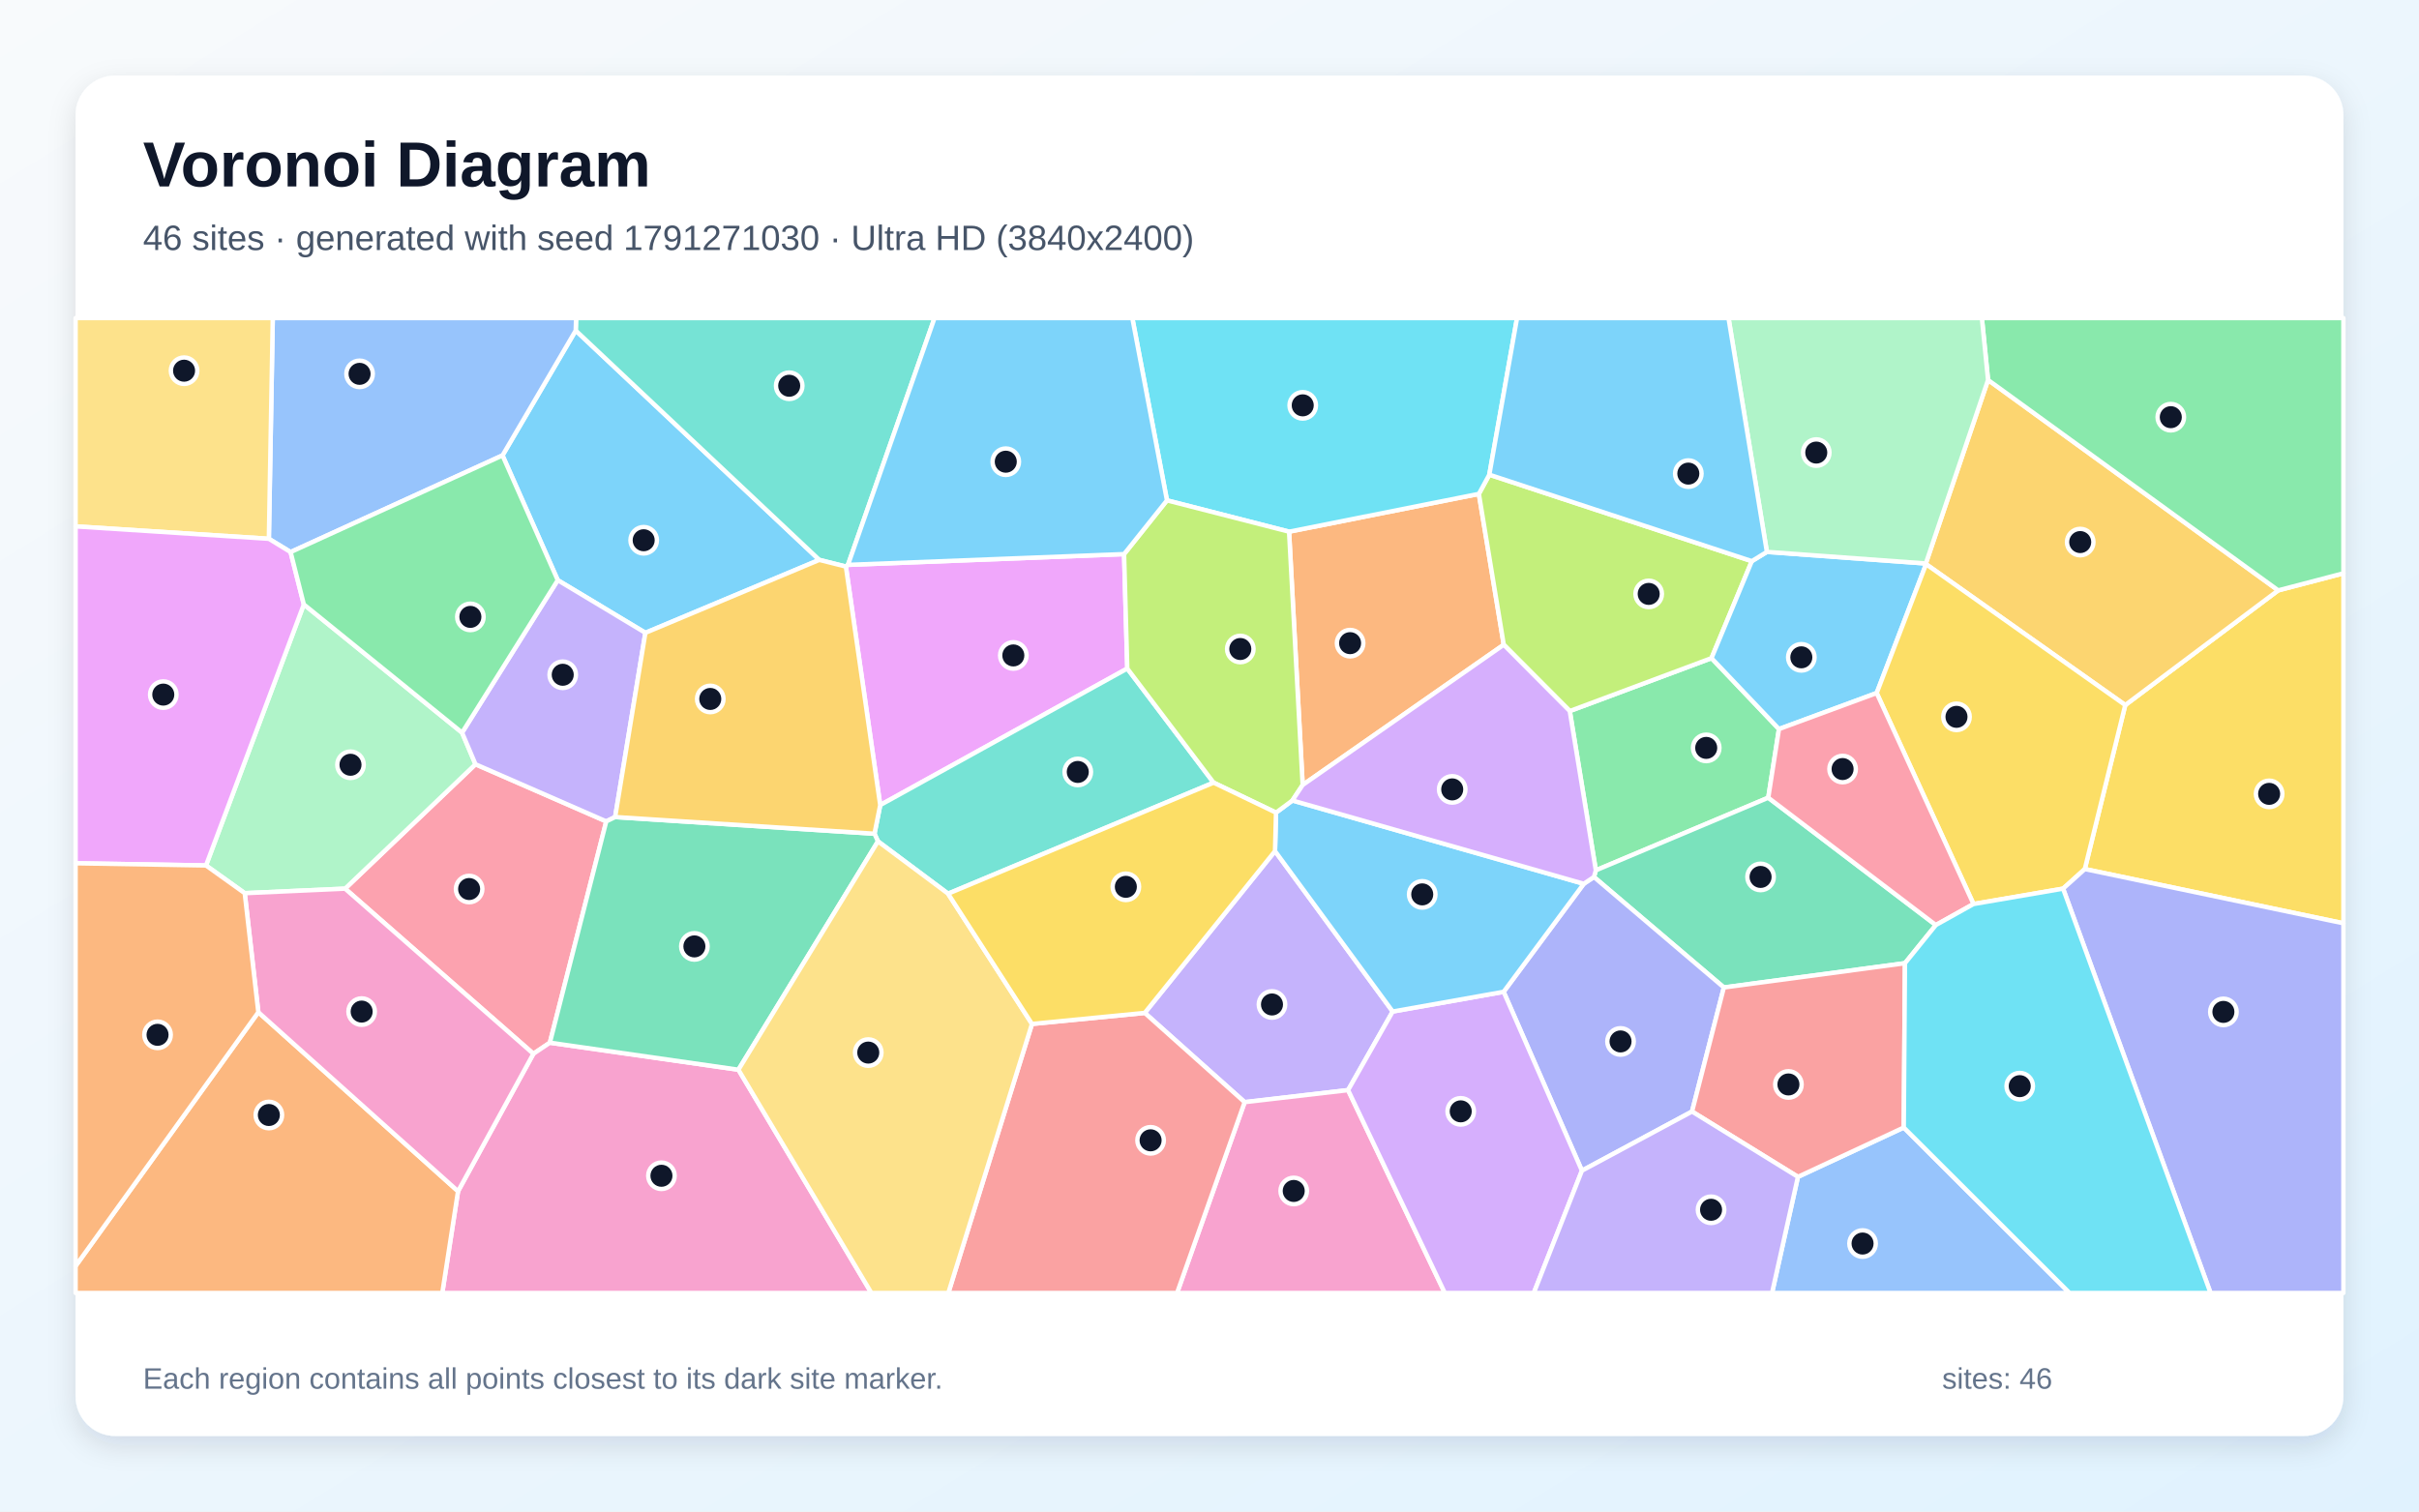
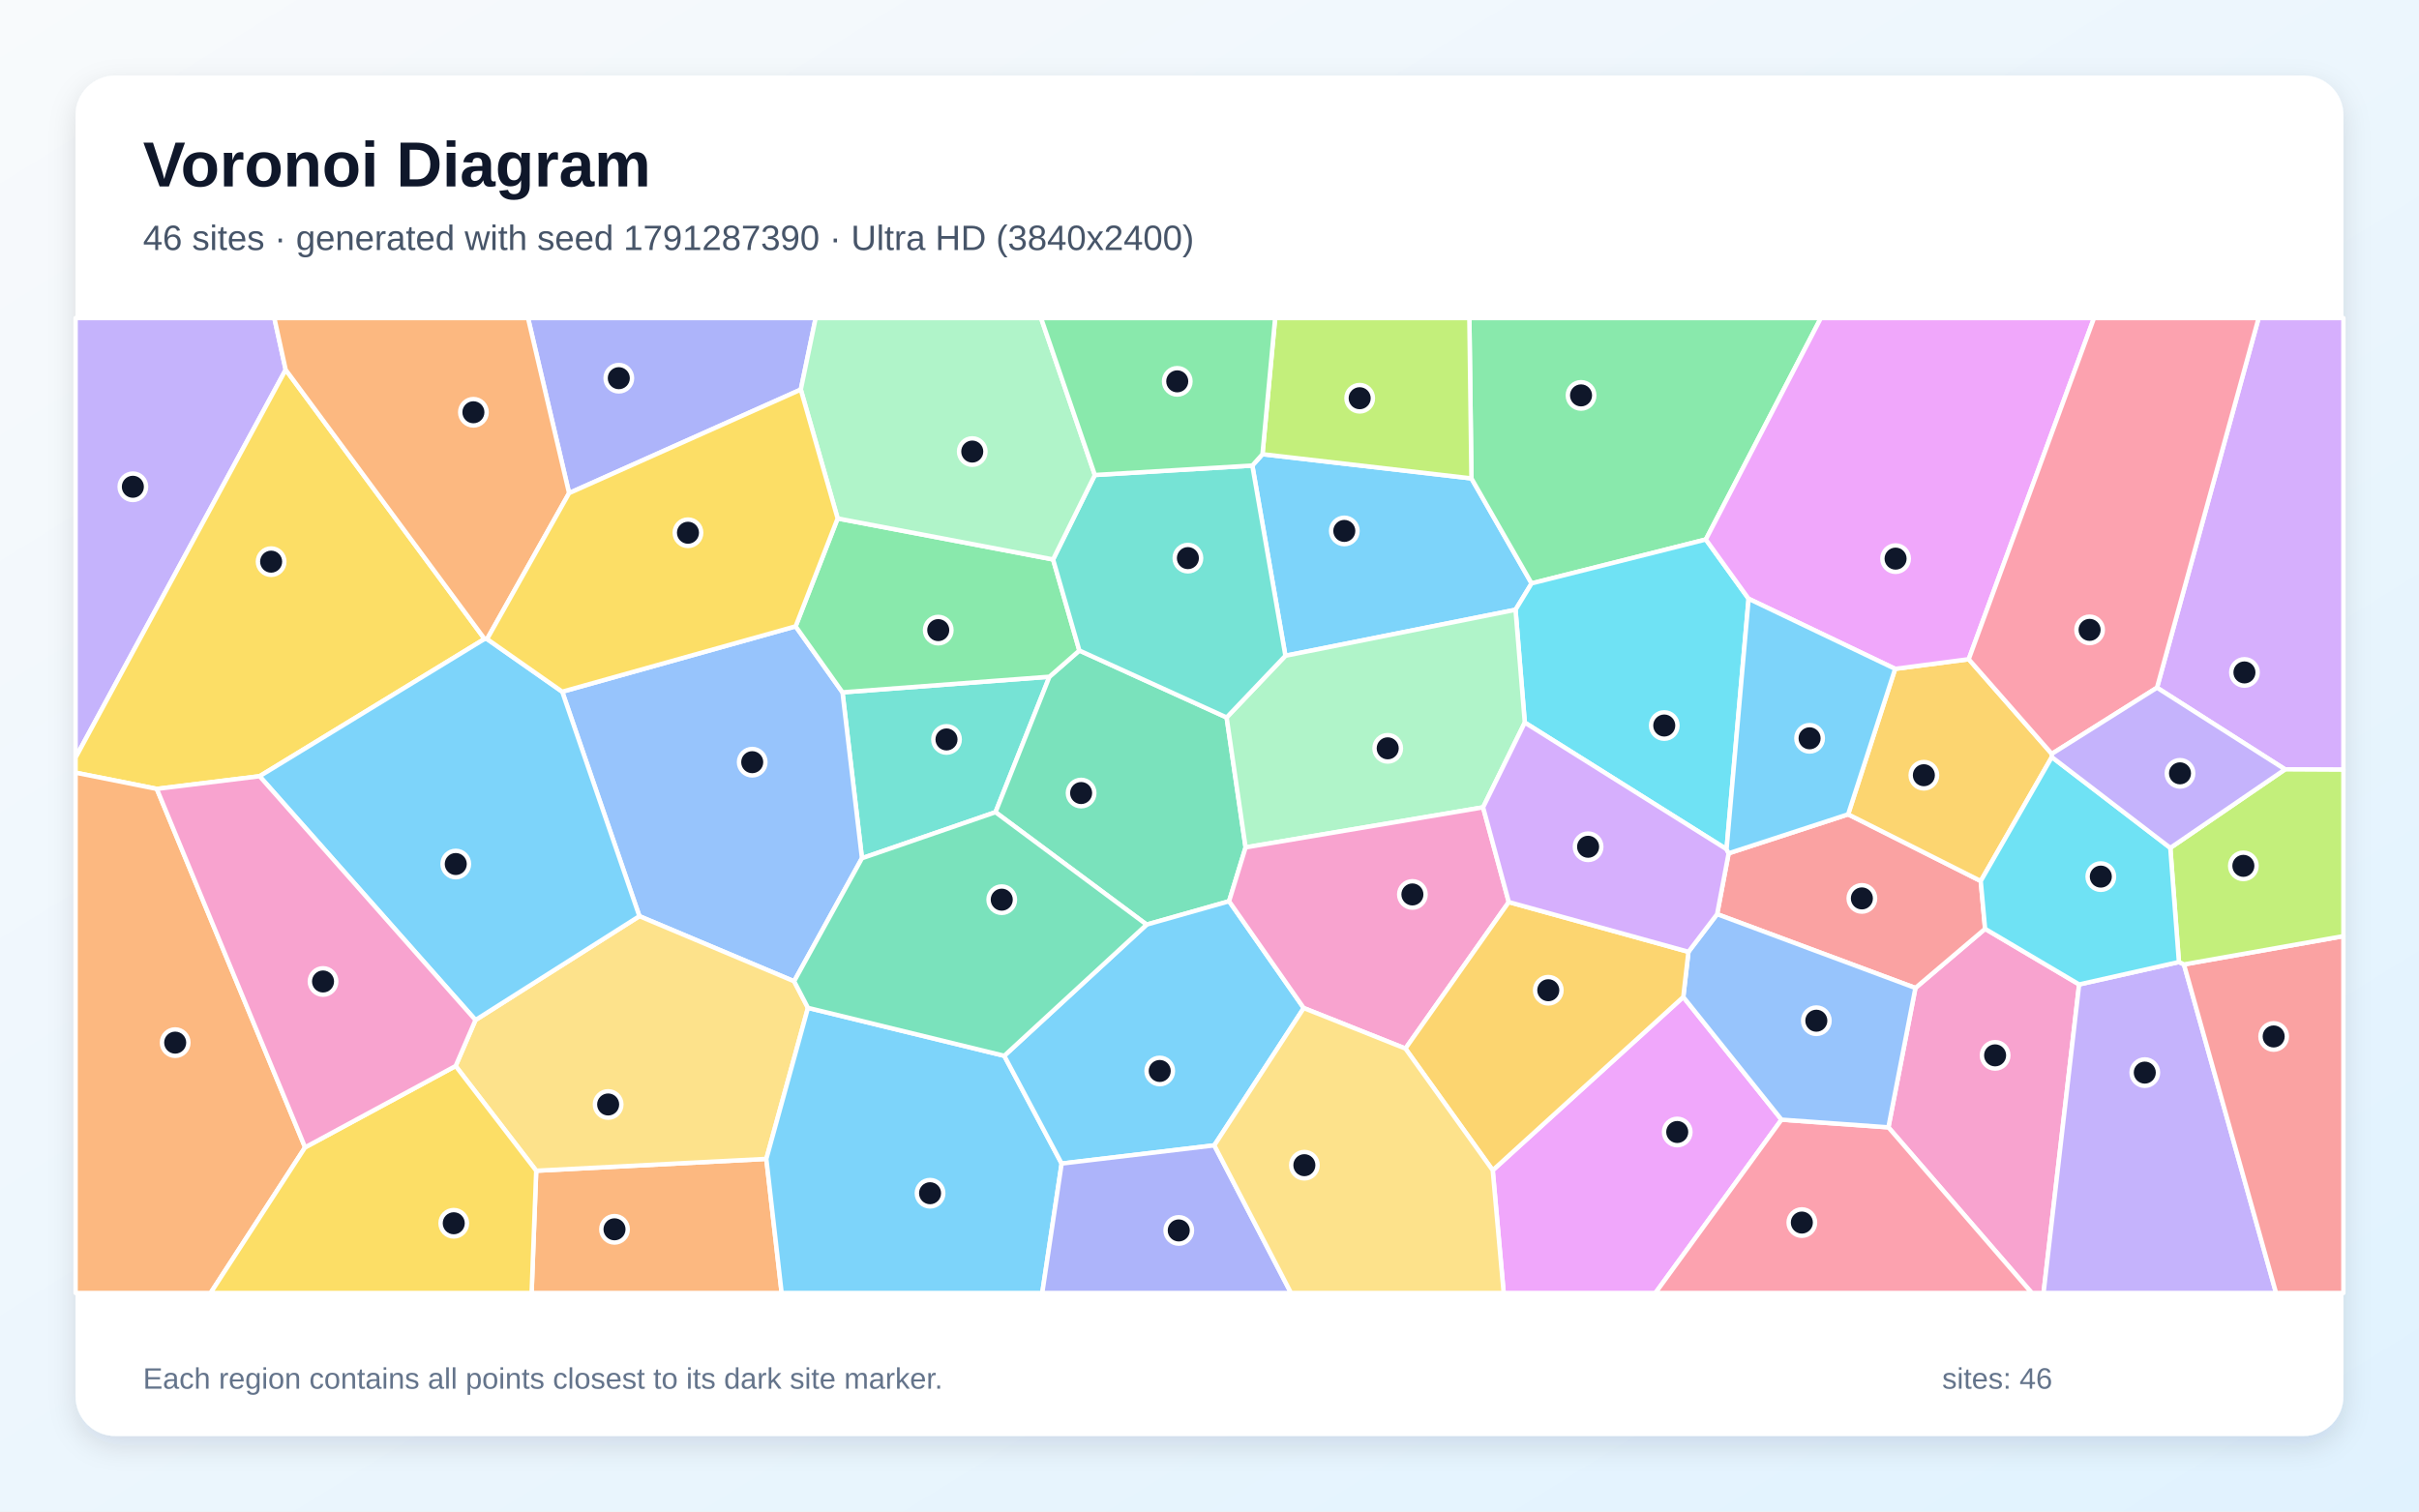
<svg xmlns="http://www.w3.org/2000/svg" width="3840" height="2400" viewBox="0 0 3840 2400" role="img" aria-labelledby="title description">
  <defs>
    <linearGradient id="background" x1="0" y1="0" x2="1" y2="1">
      <stop stop-color="#F8FAFC" />
      <stop offset="1" stop-color="#E0F2FE" />
    </linearGradient>
    <filter id="shadow" x="-5%" y="-5%" width="110%" height="110%">
      <feDropShadow dx="0" dy="15" stdDeviation="22" flood-color="#0F172A" flood-opacity=".12" />
    </filter>
  </defs>
  <rect width="3840" height="2400" fill="url(#background)" />
  <rect x="120" y="120" width="3600" height="2160" rx="63" fill="#FFFFFF" filter="url(#shadow)" />
  <g font-family="Arial, sans-serif">
    <text x="227" y="296" font-size="101" font-weight="700" fill="#0F172A">Voronoi Diagram</text>
-     <text x="227" y="397" font-size="56" fill="#475569">46 sites · generated with seed 1791271030 · Ultra HD (3840x2400)</text>
+     <text x="227" y="397" font-size="56" fill="#475569">46 sites · generated with seed 1791287390 · Ultra HD (3840x2400)</text>
  </g>
  <g stroke="#FFFFFF" stroke-width="7" stroke-linejoin="round">
-     <polygon points="1024.5,1004.8 885.4,921.2 797.7,723.1 913.9,524.8 1300.6,889.0" fill="#38BDF8" fill-opacity="0.65" />
-     <polygon points="1817.2,1608.3 2024.0,1351.4 2210.8,1606.1 2140.0,1730.9 1975.8,1750.0" fill="#A78BFA" fill-opacity="0.65" />
-     <polygon points="1975.8,1750.0 2140.0,1730.9 2293.6,2053.0 1868.5,2053.0" fill="#F472B6" fill-opacity="0.65" />
-     <polygon points="2067.9,1246.4 2046.3,844.2 2347.6,784.2 2387.1,1023.7" fill="#FB923C" fill-opacity="0.65" />
-     <polygon points="3309.5,1379.9 3373.7,1119.5 3616.5,937.4 3720.0,910.3 3720.0,1466.0" fill="#FACC15" fill-opacity="0.65" />
-     <polygon points="2491.9,1129.0 2716.9,1045.0 2824.0,1157.6 2807.0,1266.6 2533.3,1381.9" fill="#4ADE80" fill-opacity="0.65" />
-     <polygon points="1346.1,896.9 1342.8,899.6 1300.6,889.0 913.9,524.8 914.5,505.0 1483.5,505.0" fill="#2DD4BF" fill-opacity="0.65" />
-     <polygon points="913.9,524.8 797.7,723.1 461.3,876.6 426.8,855.5 433.0,505.0 914.5,505.0" fill="#60A5FA" fill-opacity="0.65" />
-     <polygon points="1784.4,879.8 1789.5,1061.5 1397.3,1278.3 1342.8,899.6 1346.1,896.9" fill="#E879F9" fill-opacity="0.65" />
-     <polygon points="3073.0,1468.8 3024.0,1529.4 2736.5,1567.9 2530.3,1392.5 2533.3,1381.9 2807.0,1266.6" fill="#34D399" fill-opacity="0.65" />
-     <polygon points="1638.2,1625.8 1817.2,1608.3 1975.8,1750.0 1868.5,2053.0 1505.4,2053.0" fill="#F87171" fill-opacity="0.65" />
-     <polygon points="2686.0,1764.9 2511.2,1858.8 2386.9,1574.8 2514.1,1403.3 2530.3,1392.5 2736.5,1567.9" fill="#818CF8" fill-opacity="0.65" />
-     <polygon points="3155.9,603.3 3616.5,937.4 3373.7,1119.5 3057.5,895.8 3057.1,894.7" fill="#FBBF24" fill-opacity="0.65" />
-     <polygon points="2780.9,891.0 2716.9,1045.0 2491.9,1129.0 2387.1,1023.7 2347.6,784.2 2364.2,753.7" fill="#A3E635" fill-opacity="0.65" />
-     <polygon points="2140.0,1730.9 2210.8,1606.1 2386.9,1574.8 2511.2,1858.8 2434.8,2053.0 2293.6,2053.0" fill="#C084FC" fill-opacity="0.65" />
-     <polygon points="547.8,1411.0 754.8,1213.5 962.4,1304.2 872.9,1655.6 846.7,1673.2" fill="#FB7185" fill-opacity="0.65" />
-     <polygon points="2364.2,753.7 2347.6,784.2 2046.3,844.2 1852.5,794.5 1797.5,505.0 2408.2,505.0" fill="#22D3EE" fill-opacity="0.65" />
-     <polygon points="733.5,1163.3 754.8,1213.5 547.8,1411.0 388.5,1418.2 327.0,1374.2 482.3,959.7" fill="#86EFAC" fill-opacity="0.65" />
-     <polygon points="120.0,835.8 120.0,505.0 433.0,505.0 426.8,855.5" fill="#FCD34D" fill-opacity="0.65" />
-     <polygon points="2514.1,1403.3 2386.9,1574.8 2210.8,1606.1 2024.0,1351.4 2025.6,1290.3 2051.6,1271.0" fill="#38BDF8" fill-opacity="0.65" />
-     <polygon points="2780.9,891.0 2804.8,876.3 3057.1,894.7 3057.5,895.8 2979.1,1100.4 2824.0,1157.6 2716.9,1045.0" fill="#38BDF8" fill-opacity="0.65" />
-     <polygon points="976.5,1297.3 962.4,1304.2 754.8,1213.5 733.5,1163.3 885.4,921.2 1024.5,1004.8" fill="#A78BFA" fill-opacity="0.65" />
-     <polygon points="727.1,1891.5 846.7,1673.2 872.9,1655.6 1172.2,1698.5 1383.3,2053.0 702.1,2053.0" fill="#F472B6" fill-opacity="0.65" />
-     <polygon points="120.0,2010.2 410.1,1607.2 727.1,1891.5 702.1,2053.0 120.0,2053.0" fill="#FB923C" fill-opacity="0.65" />
-     <polygon points="3275.0,1411.0 3132.8,1435.4 2979.1,1100.4 3057.5,895.8 3373.7,1119.5 3309.5,1379.9" fill="#FACC15" fill-opacity="0.65" />
-     <polygon points="3616.5,937.4 3155.9,603.3 3146.1,505.0 3720.0,505.0 3720.0,910.3" fill="#4ADE80" fill-opacity="0.65" />
-     <polygon points="1505.0,1419.0 1393.7,1335.9 1388.2,1323.8 1397.3,1278.3 1789.5,1061.5 1926.5,1242.7" fill="#2DD4BF" fill-opacity="0.65" />
-     <polygon points="2854.1,1868.6 3022.1,1790.3 3285.3,2053.0 2813.0,2053.0" fill="#60A5FA" fill-opacity="0.65" />
-     <polygon points="482.3,959.7 327.0,1374.2 120.0,1370.7 120.0,835.8 426.8,855.5 461.3,876.6" fill="#E879F9" fill-opacity="0.65" />
-     <polygon points="1172.2,1698.5 872.9,1655.6 962.4,1304.2 976.5,1297.3 1388.2,1323.8 1393.7,1335.9" fill="#34D399" fill-opacity="0.65" />
-     <polygon points="3022.1,1790.3 2854.1,1868.6 2686.0,1764.9 2736.5,1567.9 3024.0,1529.4" fill="#F87171" fill-opacity="0.65" />
-     <polygon points="3275.0,1411.0 3309.5,1379.9 3720.0,1466.0 3720.0,2053.0 3509.1,2053.0" fill="#818CF8" fill-opacity="0.65" />
-     <polygon points="1388.2,1323.8 976.5,1297.3 1024.5,1004.8 1300.6,889.0 1342.8,899.6 1397.3,1278.3" fill="#FBBF24" fill-opacity="0.65" />
-     <polygon points="1852.5,794.5 2046.3,844.2 2067.9,1246.4 2051.6,1271.0 2025.6,1290.3 1926.5,1242.7 1789.5,1061.5 1784.4,879.8" fill="#A3E635" fill-opacity="0.65" />
-     <polygon points="2491.9,1129.0 2533.3,1381.9 2530.3,1392.5 2514.1,1403.3 2051.6,1271.0 2067.9,1246.4 2387.1,1023.7" fill="#C084FC" fill-opacity="0.65" />
-     <polygon points="3132.8,1435.4 3073.0,1468.8 2807.0,1266.6 2824.0,1157.6 2979.1,1100.4" fill="#FB7185" fill-opacity="0.65" />
-     <polygon points="3022.1,1790.3 3024.0,1529.4 3073.0,1468.8 3132.8,1435.4 3275.0,1411.0 3509.1,2053.0 3285.3,2053.0" fill="#22D3EE" fill-opacity="0.65" />
-     <polygon points="3155.9,603.3 3057.1,894.7 2804.8,876.3 2743.9,505.0 3146.1,505.0" fill="#86EFAC" fill-opacity="0.65" />
-     <polygon points="1172.2,1698.5 1393.7,1335.9 1505.0,1419.0 1638.2,1625.8 1505.4,2053.0 1383.3,2053.0" fill="#FCD34D" fill-opacity="0.65" />
-     <polygon points="2804.8,876.3 2780.9,891.0 2364.2,753.7 2408.2,505.0 2743.9,505.0" fill="#38BDF8" fill-opacity="0.65" />
-     <polygon points="1852.5,794.5 1784.4,879.8 1346.1,896.9 1483.5,505.0 1797.5,505.0" fill="#38BDF8" fill-opacity="0.65" />
-     <polygon points="2511.2,1858.8 2686.0,1764.9 2854.1,1868.6 2813.0,2053.0 2434.8,2053.0" fill="#A78BFA" fill-opacity="0.65" />
-     <polygon points="410.1,1607.2 388.5,1418.2 547.8,1411.0 846.7,1673.2 727.1,1891.5" fill="#F472B6" fill-opacity="0.65" />
-     <polygon points="410.1,1607.2 120.0,2010.2 120.0,1370.7 327.0,1374.2 388.5,1418.2" fill="#FB923C" fill-opacity="0.65" />
-     <polygon points="1638.2,1625.8 1505.0,1419.0 1926.5,1242.7 2025.6,1290.3 2024.0,1351.4 1817.2,1608.3" fill="#FACC15" fill-opacity="0.65" />
-     <polygon points="733.5,1163.3 482.3,959.7 461.3,876.6 797.7,723.1 885.4,921.2" fill="#4ADE80" fill-opacity="0.65" />
+     <polygon points="2405.8,968.2 2040.5,1041.2 1988.0,739.2 2004.1,721.2 2335.8,759.6 2431.3,926.3" fill="#38BDF8" fill-opacity="0.65" />
+     <polygon points="453.5,587.1 120.0,1202.9 120.0,505.0 435.5,505.0" fill="#A78BFA" fill-opacity="0.65" />
+     <polygon points="2997.7,1790.0 3040.6,1568.7 3151.2,1474.8 3300.5,1563.1 3244.0,2053.0 3225.3,2053.0" fill="#F472B6" fill-opacity="0.65" />
+     <polygon points="851.2,1858.9 1216.5,1840.1 1240.8,2053.0 843.9,2053.0" fill="#FB923C" fill-opacity="0.65" />
+     <polygon points="769.2,1014.5 412.1,1232.5 248.9,1252.6 120.0,1226.9 120.0,1202.9 453.5,587.1" fill="#FACC15" fill-opacity="0.65" />
+     <polygon points="2707.9,856.6 2431.3,926.3 2335.8,759.6 2332.5,505.0 2890.5,505.0" fill="#4ADE80" fill-opacity="0.65" />
+     <polygon points="1665.9,1074.5 1580.3,1289.6 1368.3,1362.7 1337.4,1099.3" fill="#2DD4BF" fill-opacity="0.65" />
+     <polygon points="892.5,1098.3 1263.0,994.5 1337.4,1099.3 1368.3,1362.7 1260.6,1558.1 1015.0,1454.7" fill="#60A5FA" fill-opacity="0.65" />
+     <polygon points="2369.6,1858.2 2672.1,1583.0 2828.0,1777.8 2627.8,2053.0 2387.0,2053.0" fill="#E879F9" fill-opacity="0.65" />
+     <polygon points="1951.1,1431.0 1820.2,1468.1 1580.3,1289.6 1665.9,1074.5 1713.4,1032.9 1947.2,1139.2 1977.3,1345.5" fill="#34D399" fill-opacity="0.65" />
+     <polygon points="2725.8,1451.5 2744.1,1354.9 2933.8,1293.0 3144.3,1398.9 3151.2,1474.8 3040.6,1568.7" fill="#F87171" fill-opacity="0.65" />
+     <polygon points="1271.2,618.6 903.4,783.0 838.2,505.0 1294.8,505.0" fill="#818CF8" fill-opacity="0.65" />
+     <polygon points="3008.4,1062.0 3125.2,1046.7 3257.1,1197.0 3257.1,1202.1 3144.3,1398.9 2933.8,1293.0" fill="#FBBF24" fill-opacity="0.65" />
+     <polygon points="2335.8,759.6 2004.1,721.2 2024.2,505.0 2332.5,505.0" fill="#A3E635" fill-opacity="0.65" />
+     <polygon points="3627.4,1221.6 3424.1,1091.9 3585.4,505.0 3720.0,505.0 3720.0,1222.1" fill="#C084FC" fill-opacity="0.65" />
+     <polygon points="2828.0,1777.8 2997.7,1790.0 3225.3,2053.0 2627.8,2053.0" fill="#FB7185" fill-opacity="0.65" />
+     <polygon points="2775.8,950.7 2740.8,1348.4 2420.5,1147.3 2405.8,968.2 2431.3,926.3 2707.9,856.6" fill="#22D3EE" fill-opacity="0.65" />
+     <polygon points="2420.5,1147.3 2354.3,1281.9 1977.3,1345.5 1947.2,1139.2 2040.5,1041.2 2405.8,968.2" fill="#86EFAC" fill-opacity="0.65" />
+     <polygon points="754.8,1619.6 1015.0,1454.7 1260.6,1558.1 1282.6,1600.3 1216.5,1840.1 851.2,1858.9 723.3,1692.6" fill="#FCD34D" fill-opacity="0.65" />
+     <polygon points="1216.5,1840.1 1282.6,1600.3 1594.2,1676.4 1685.3,1847.5 1654.5,2053.0 1240.8,2053.0" fill="#38BDF8" fill-opacity="0.65" />
+     <polygon points="1927.6,1818.6 1685.3,1847.5 1594.2,1676.4 1820.2,1468.1 1951.1,1431.0 2069.6,1600.6" fill="#38BDF8" fill-opacity="0.65" />
+     <polygon points="3300.5,1563.1 3458.9,1527.5 3466.9,1531.3 3613.1,2053.0 3244.0,2053.0" fill="#A78BFA" fill-opacity="0.65" />
+     <polygon points="2395.1,1432.3 2231.0,1664.9 2069.6,1600.6 1951.1,1431.0 1977.3,1345.5 2354.3,1281.9" fill="#F472B6" fill-opacity="0.65" />
+     <polygon points="120.0,1226.9 248.9,1252.6 484.3,1821.8 334.3,2053.0 120.0,2053.0" fill="#FB923C" fill-opacity="0.65" />
+     <polygon points="484.3,1821.8 723.3,1692.6 851.2,1858.9 843.9,2053.0 334.3,2053.0" fill="#FACC15" fill-opacity="0.65" />
+     <polygon points="1329.7,823.2 1671.7,888.3 1713.4,1032.9 1665.9,1074.5 1337.4,1099.3 1263.0,994.5" fill="#4ADE80" fill-opacity="0.65" />
+     <polygon points="1947.2,1139.2 1713.4,1032.9 1671.7,888.3 1738.0,754.2 1988.0,739.2 2040.5,1041.2" fill="#2DD4BF" fill-opacity="0.65" />
+     <polygon points="2828.0,1777.8 2672.1,1583.0 2680.3,1511.3 2725.8,1451.5 3040.6,1568.7 2997.7,1790.0" fill="#60A5FA" fill-opacity="0.65" />
+     <polygon points="3125.2,1046.7 3008.4,1062.0 2775.8,950.7 2707.9,856.6 2890.5,505.0 3324.1,505.0" fill="#E879F9" fill-opacity="0.65" />
+     <polygon points="1594.2,1676.4 1282.6,1600.3 1260.6,1558.1 1368.3,1362.7 1580.3,1289.6 1820.2,1468.1" fill="#34D399" fill-opacity="0.65" />
+     <polygon points="3466.9,1531.3 3720.0,1486.4 3720.0,2053.0 3613.1,2053.0" fill="#F87171" fill-opacity="0.65" />
+     <polygon points="1685.3,1847.5 1927.6,1818.6 2049.4,2053.0 1654.5,2053.0" fill="#818CF8" fill-opacity="0.65" />
+     <polygon points="2231.0,1664.9 2395.1,1432.3 2680.3,1511.3 2672.1,1583.0 2369.6,1858.2" fill="#FBBF24" fill-opacity="0.65" />
+     <polygon points="3466.9,1531.3 3458.9,1527.5 3445.2,1346.3 3627.4,1221.6 3720.0,1222.1 3720.0,1486.4" fill="#A3E635" fill-opacity="0.65" />
+     <polygon points="2395.1,1432.3 2354.3,1281.9 2420.5,1147.3 2740.8,1348.4 2744.1,1354.9 2725.8,1451.5 2680.3,1511.3" fill="#C084FC" fill-opacity="0.65" />
+     <polygon points="3424.1,1091.9 3257.1,1197.0 3125.2,1046.7 3324.1,505.0 3585.4,505.0" fill="#FB7185" fill-opacity="0.65" />
+     <polygon points="3445.2,1346.3 3458.9,1527.5 3300.5,1563.1 3151.2,1474.8 3144.3,1398.9 3257.1,1202.1" fill="#22D3EE" fill-opacity="0.65" />
+     <polygon points="1738.0,754.2 1671.7,888.3 1329.7,823.2 1271.2,618.6 1294.8,505.0 1652.6,505.0" fill="#86EFAC" fill-opacity="0.65" />
+     <polygon points="1927.6,1818.6 2069.6,1600.6 2231.0,1664.9 2369.6,1858.2 2387.0,2053.0 2049.4,2053.0" fill="#FCD34D" fill-opacity="0.65" />
+     <polygon points="3008.4,1062.0 2933.8,1293.0 2744.1,1354.9 2740.8,1348.4 2775.8,950.7" fill="#38BDF8" fill-opacity="0.65" />
+     <polygon points="773.2,1014.7 892.5,1098.3 1015.0,1454.7 754.8,1619.6 412.1,1232.5 769.2,1014.5" fill="#38BDF8" fill-opacity="0.65" />
+     <polygon points="3445.2,1346.3 3257.1,1202.1 3257.1,1197.0 3424.1,1091.9 3627.4,1221.6" fill="#A78BFA" fill-opacity="0.65" />
+     <polygon points="484.3,1821.8 248.9,1252.6 412.1,1232.5 754.8,1619.6 723.3,1692.6" fill="#F472B6" fill-opacity="0.65" />
+     <polygon points="903.4,783.0 773.2,1014.7 769.2,1014.5 453.5,587.1 435.5,505.0 838.2,505.0" fill="#FB923C" fill-opacity="0.65" />
+     <polygon points="1329.7,823.2 1263.0,994.5 892.5,1098.3 773.2,1014.7 903.4,783.0 1271.2,618.6" fill="#FACC15" fill-opacity="0.65" />
+     <polygon points="1738.0,754.2 1652.6,505.0 2024.2,505.0 2004.1,721.2 1988.0,739.2" fill="#4ADE80" fill-opacity="0.65" />
  </g>
  <g>
-     <circle cx="1021.8" cy="857.8" r="21" fill="#0F172A" stroke="#FFFFFF" stroke-width="7" />
-     <circle cx="2019.2" cy="1594.9" r="21" fill="#0F172A" stroke="#FFFFFF" stroke-width="7" />
-     <circle cx="2053.7" cy="1891.0" r="21" fill="#0F172A" stroke="#FFFFFF" stroke-width="7" />
-     <circle cx="2143.2" cy="1021.2" r="21" fill="#0F172A" stroke="#FFFFFF" stroke-width="7" />
-     <circle cx="3602.1" cy="1260.5" r="21" fill="#0F172A" stroke="#FFFFFF" stroke-width="7" />
-     <circle cx="2708.5" cy="1187.5" r="21" fill="#0F172A" stroke="#FFFFFF" stroke-width="7" />
-     <circle cx="1252.8" cy="612.5" r="21" fill="#0F172A" stroke="#FFFFFF" stroke-width="7" />
-     <circle cx="570.8" cy="593.6" r="21" fill="#0F172A" stroke="#FFFFFF" stroke-width="7" />
-     <circle cx="1608.6" cy="1040.7" r="21" fill="#0F172A" stroke="#FFFFFF" stroke-width="7" />
-     <circle cx="2794.8" cy="1392.4" r="21" fill="#0F172A" stroke="#FFFFFF" stroke-width="7" />
-     <circle cx="1826.5" cy="1810.6" r="21" fill="#0F172A" stroke="#FFFFFF" stroke-width="7" />
-     <circle cx="2572.5" cy="1653.6" r="21" fill="#0F172A" stroke="#FFFFFF" stroke-width="7" />
-     <circle cx="3302.2" cy="860.7" r="21" fill="#0F172A" stroke="#FFFFFF" stroke-width="7" />
-     <circle cx="2617.2" cy="943.0" r="21" fill="#0F172A" stroke="#FFFFFF" stroke-width="7" />
-     <circle cx="2318.8" cy="1764.6" r="21" fill="#0F172A" stroke="#FFFFFF" stroke-width="7" />
-     <circle cx="744.7" cy="1411.6" r="21" fill="#0F172A" stroke="#FFFFFF" stroke-width="7" />
-     <circle cx="2068.0" cy="643.6" r="21" fill="#0F172A" stroke="#FFFFFF" stroke-width="7" />
-     <circle cx="556.4" cy="1214.3" r="21" fill="#0F172A" stroke="#FFFFFF" stroke-width="7" />
-     <circle cx="292.2" cy="588.6" r="21" fill="#0F172A" stroke="#FFFFFF" stroke-width="7" />
-     <circle cx="2257.7" cy="1420.1" r="21" fill="#0F172A" stroke="#FFFFFF" stroke-width="7" />
-     <circle cx="2859.5" cy="1043.7" r="21" fill="#0F172A" stroke="#FFFFFF" stroke-width="7" />
-     <circle cx="893.3" cy="1071.4" r="21" fill="#0F172A" stroke="#FFFFFF" stroke-width="7" />
-     <circle cx="1050.0" cy="1866.9" r="21" fill="#0F172A" stroke="#FFFFFF" stroke-width="7" />
-     <circle cx="426.8" cy="1770.4" r="21" fill="#0F172A" stroke="#FFFFFF" stroke-width="7" />
-     <circle cx="3105.8" cy="1138.2" r="21" fill="#0F172A" stroke="#FFFFFF" stroke-width="7" />
-     <circle cx="3446.0" cy="662.4" r="21" fill="#0F172A" stroke="#FFFFFF" stroke-width="7" />
-     <circle cx="1710.9" cy="1225.7" r="21" fill="#0F172A" stroke="#FFFFFF" stroke-width="7" />
-     <circle cx="2956.7" cy="1974.5" r="21" fill="#0F172A" stroke="#FFFFFF" stroke-width="7" />
-     <circle cx="259.2" cy="1102.9" r="21" fill="#0F172A" stroke="#FFFFFF" stroke-width="7" />
-     <circle cx="1102.3" cy="1502.7" r="21" fill="#0F172A" stroke="#FFFFFF" stroke-width="7" />
-     <circle cx="2839.0" cy="1721.9" r="21" fill="#0F172A" stroke="#FFFFFF" stroke-width="7" />
-     <circle cx="3529.5" cy="1606.7" r="21" fill="#0F172A" stroke="#FFFFFF" stroke-width="7" />
-     <circle cx="1127.5" cy="1109.8" r="21" fill="#0F172A" stroke="#FFFFFF" stroke-width="7" />
-     <circle cx="1968.9" cy="1030.5" r="21" fill="#0F172A" stroke="#FFFFFF" stroke-width="7" />
-     <circle cx="2305.3" cy="1253.4" r="21" fill="#0F172A" stroke="#FFFFFF" stroke-width="7" />
-     <circle cx="2925.0" cy="1221.1" r="21" fill="#0F172A" stroke="#FFFFFF" stroke-width="7" />
-     <circle cx="3206.2" cy="1724.6" r="21" fill="#0F172A" stroke="#FFFFFF" stroke-width="7" />
-     <circle cx="2883.2" cy="718.6" r="21" fill="#0F172A" stroke="#FFFFFF" stroke-width="7" />
-     <circle cx="1378.3" cy="1671.3" r="21" fill="#0F172A" stroke="#FFFFFF" stroke-width="7" />
-     <circle cx="2680.1" cy="752.0" r="21" fill="#0F172A" stroke="#FFFFFF" stroke-width="7" />
-     <circle cx="1596.6" cy="733.1" r="21" fill="#0F172A" stroke="#FFFFFF" stroke-width="7" />
-     <circle cx="2716.2" cy="1920.9" r="21" fill="#0F172A" stroke="#FFFFFF" stroke-width="7" />
-     <circle cx="574.1" cy="1606.2" r="21" fill="#0F172A" stroke="#FFFFFF" stroke-width="7" />
-     <circle cx="250.1" cy="1643.1" r="21" fill="#0F172A" stroke="#FFFFFF" stroke-width="7" />
-     <circle cx="1787.2" cy="1408.1" r="21" fill="#0F172A" stroke="#FFFFFF" stroke-width="7" />
-     <circle cx="746.7" cy="979.5" r="21" fill="#0F172A" stroke="#FFFFFF" stroke-width="7" />
+     <circle cx="2134.0" cy="843.0" r="21" fill="#0F172A" stroke="#FFFFFF" stroke-width="7" />
+     <circle cx="210.9" cy="772.9" r="21" fill="#0F172A" stroke="#FFFFFF" stroke-width="7" />
+     <circle cx="3167.1" cy="1675.7" r="21" fill="#0F172A" stroke="#FFFFFF" stroke-width="7" />
+     <circle cx="975.5" cy="1951.9" r="21" fill="#0F172A" stroke="#FFFFFF" stroke-width="7" />
+     <circle cx="430.4" cy="891.8" r="21" fill="#0F172A" stroke="#FFFFFF" stroke-width="7" />
+     <circle cx="2509.8" cy="627.8" r="21" fill="#0F172A" stroke="#FFFFFF" stroke-width="7" />
+     <circle cx="1502.5" cy="1174.1" r="21" fill="#0F172A" stroke="#FFFFFF" stroke-width="7" />
+     <circle cx="1194.1" cy="1210.2" r="21" fill="#0F172A" stroke="#FFFFFF" stroke-width="7" />
+     <circle cx="2662.5" cy="1797.4" r="21" fill="#0F172A" stroke="#FFFFFF" stroke-width="7" />
+     <circle cx="1716.2" cy="1259.2" r="21" fill="#0F172A" stroke="#FFFFFF" stroke-width="7" />
+     <circle cx="2955.6" cy="1426.5" r="21" fill="#0F172A" stroke="#FFFFFF" stroke-width="7" />
+     <circle cx="982.3" cy="600.5" r="21" fill="#0F172A" stroke="#FFFFFF" stroke-width="7" />
+     <circle cx="3054.0" cy="1230.9" r="21" fill="#0F172A" stroke="#FFFFFF" stroke-width="7" />
+     <circle cx="2158.4" cy="632.3" r="21" fill="#0F172A" stroke="#FFFFFF" stroke-width="7" />
+     <circle cx="3562.9" cy="1067.7" r="21" fill="#0F172A" stroke="#FFFFFF" stroke-width="7" />
+     <circle cx="2860.3" cy="1941.2" r="21" fill="#0F172A" stroke="#FFFFFF" stroke-width="7" />
+     <circle cx="2641.9" cy="1152.0" r="21" fill="#0F172A" stroke="#FFFFFF" stroke-width="7" />
+     <circle cx="2202.9" cy="1188.2" r="21" fill="#0F172A" stroke="#FFFFFF" stroke-width="7" />
+     <circle cx="965.4" cy="1753.7" r="21" fill="#0F172A" stroke="#FFFFFF" stroke-width="7" />
+     <circle cx="1476.4" cy="1894.6" r="21" fill="#0F172A" stroke="#FFFFFF" stroke-width="7" />
+     <circle cx="1841.0" cy="1700.5" r="21" fill="#0F172A" stroke="#FFFFFF" stroke-width="7" />
+     <circle cx="3404.7" cy="1703.1" r="21" fill="#0F172A" stroke="#FFFFFF" stroke-width="7" />
+     <circle cx="2242.1" cy="1420.2" r="21" fill="#0F172A" stroke="#FFFFFF" stroke-width="7" />
+     <circle cx="278.1" cy="1655.5" r="21" fill="#0F172A" stroke="#FFFFFF" stroke-width="7" />
+     <circle cx="720.3" cy="1942.3" r="21" fill="#0F172A" stroke="#FFFFFF" stroke-width="7" />
+     <circle cx="1489.4" cy="1000.5" r="21" fill="#0F172A" stroke="#FFFFFF" stroke-width="7" />
+     <circle cx="1885.7" cy="886.2" r="21" fill="#0F172A" stroke="#FFFFFF" stroke-width="7" />
+     <circle cx="2883.3" cy="1620.7" r="21" fill="#0F172A" stroke="#FFFFFF" stroke-width="7" />
+     <circle cx="3009.1" cy="887.0" r="21" fill="#0F172A" stroke="#FFFFFF" stroke-width="7" />
+     <circle cx="1590.2" cy="1428.5" r="21" fill="#0F172A" stroke="#FFFFFF" stroke-width="7" />
+     <circle cx="3609.3" cy="1645.7" r="21" fill="#0F172A" stroke="#FFFFFF" stroke-width="7" />
+     <circle cx="1871.2" cy="1953.7" r="21" fill="#0F172A" stroke="#FFFFFF" stroke-width="7" />
+     <circle cx="2457.8" cy="1572.3" r="21" fill="#0F172A" stroke="#FFFFFF" stroke-width="7" />
+     <circle cx="3561.2" cy="1374.8" r="21" fill="#0F172A" stroke="#FFFFFF" stroke-width="7" />
+     <circle cx="2521.0" cy="1344.5" r="21" fill="#0F172A" stroke="#FFFFFF" stroke-width="7" />
+     <circle cx="3317.1" cy="1000.1" r="21" fill="#0F172A" stroke="#FFFFFF" stroke-width="7" />
+     <circle cx="3334.9" cy="1391.9" r="21" fill="#0F172A" stroke="#FFFFFF" stroke-width="7" />
+     <circle cx="1543.4" cy="717.0" r="21" fill="#0F172A" stroke="#FFFFFF" stroke-width="7" />
+     <circle cx="2070.6" cy="1850.1" r="21" fill="#0F172A" stroke="#FFFFFF" stroke-width="7" />
+     <circle cx="2872.6" cy="1172.3" r="21" fill="#0F172A" stroke="#FFFFFF" stroke-width="7" />
+     <circle cx="723.5" cy="1371.9" r="21" fill="#0F172A" stroke="#FFFFFF" stroke-width="7" />
+     <circle cx="3460.6" cy="1227.9" r="21" fill="#0F172A" stroke="#FFFFFF" stroke-width="7" />
+     <circle cx="512.8" cy="1558.4" r="21" fill="#0F172A" stroke="#FFFFFF" stroke-width="7" />
+     <circle cx="751.5" cy="654.6" r="21" fill="#0F172A" stroke="#FFFFFF" stroke-width="7" />
+     <circle cx="1092.1" cy="845.9" r="21" fill="#0F172A" stroke="#FFFFFF" stroke-width="7" />
+     <circle cx="1868.8" cy="605.5" r="21" fill="#0F172A" stroke="#FFFFFF" stroke-width="7" />
  </g>
  <g font-family="Arial, sans-serif" font-size="47" fill="#64748B">
    <text x="227" y="2205">Each region contains all points closest to its dark site marker.</text>
    <text x="3083" y="2205">sites: 46</text>
  </g>
</svg>
